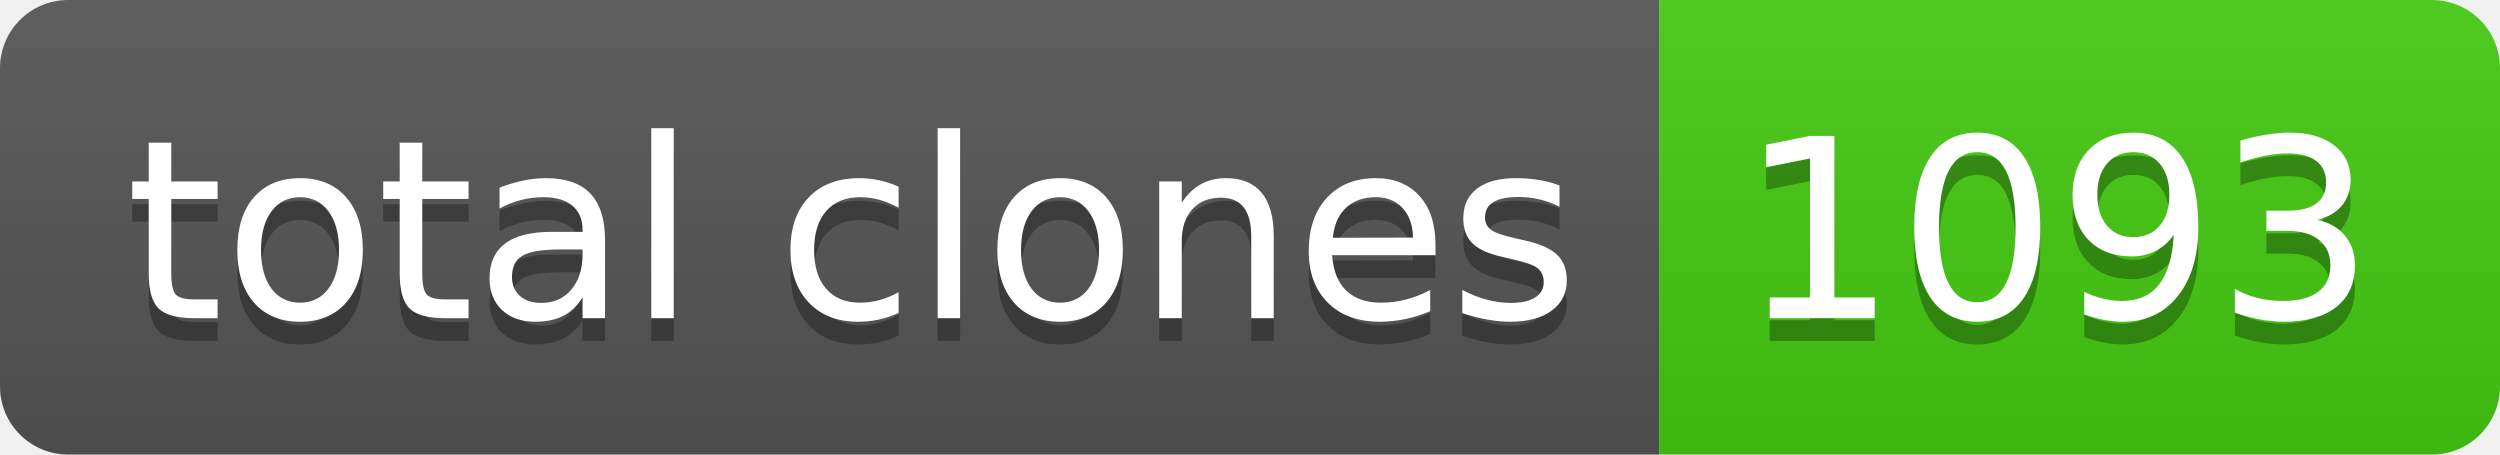
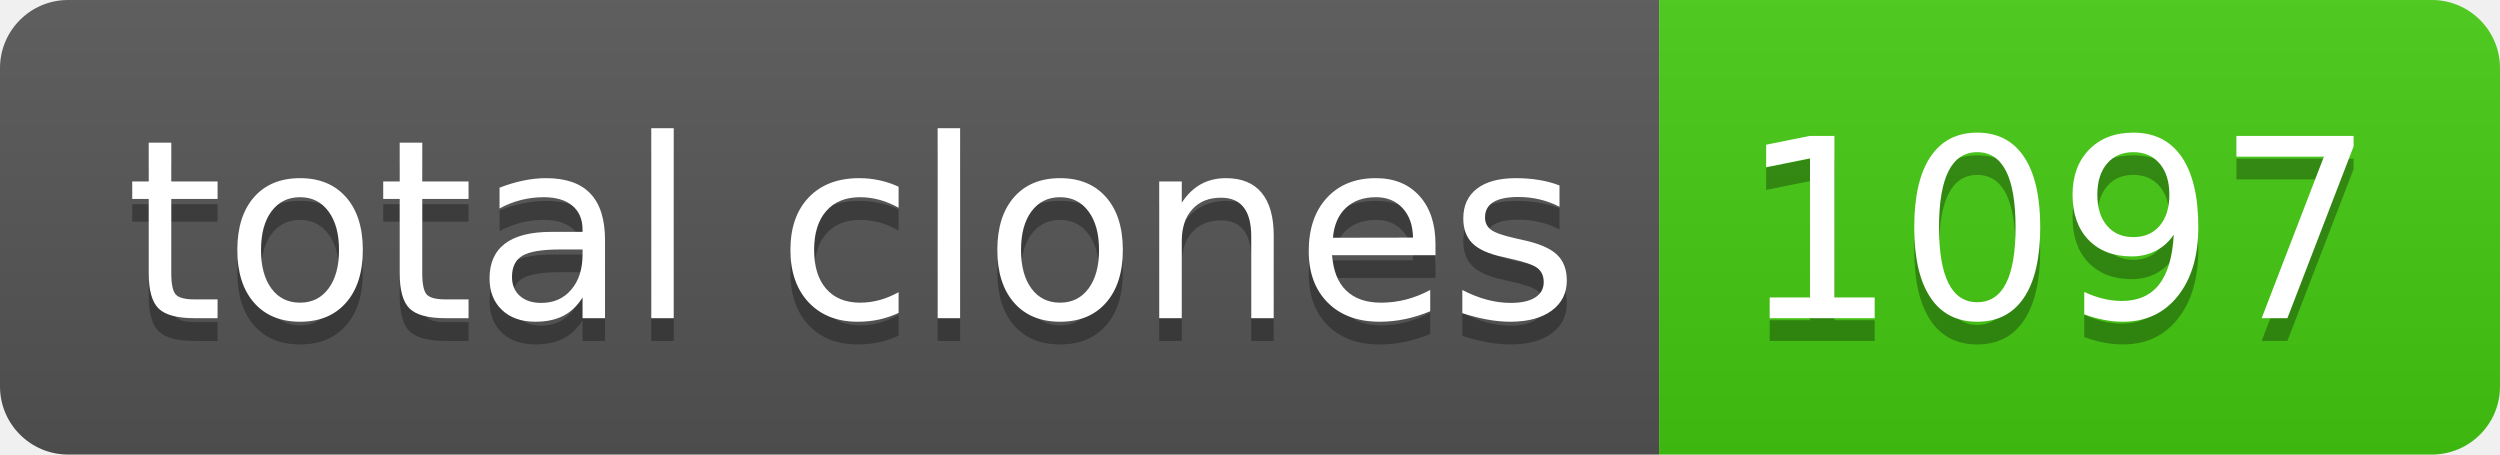
- <svg xmlns="http://www.w3.org/2000/svg" width="110" height="20" role="img" aria-label="total clones: 1093">
+ <svg xmlns="http://www.w3.org/2000/svg" width="110" height="20" role="img" aria-label="total clones: 1097">
  <linearGradient id="s" x2="0" y2="100%">
    <stop offset="0" stop-color="#bbb" stop-opacity=".1" />
    <stop offset="1" stop-opacity=".1" />
  </linearGradient>
  <clipPath id="r">
    <rect width="110" height="20" rx="3" fill="#fff" />
  </clipPath>
  <g clip-path="url(#r)">
    <rect width="73" height="20" fill="#555" />
    <rect x="73" width="37" height="20" fill="#4c1" />
    <rect width="110" height="20" fill="url(#s)" />
  </g>
  <g fill="#fff" text-anchor="middle" font-family="Verdana,Geneva,DejaVu Sans,sans-serif" text-rendering="geometricPrecision" font-size="110">
    <text aria-hidden="true" x="375" y="150" fill="#010101" fill-opacity=".3" transform="scale(.1)" textLength="630">total clones</text>
    <text x="375" y="140" transform="scale(.1)" fill="#fff" textLength="630">total clones</text>
-     <text aria-hidden="true" x="905" y="150" fill="#010101" fill-opacity=".3" transform="scale(.1)" textLength="270">1093</text>
-     <text x="905" y="140" transform="scale(.1)" fill="#fff" textLength="270">1093</text>
+     <text aria-hidden="true" x="905" y="150" fill="#010101" fill-opacity=".3" transform="scale(.1)" textLength="270">1097</text>
+     <text x="905" y="140" transform="scale(.1)" fill="#fff" textLength="270">1097</text>
  </g>
</svg>
